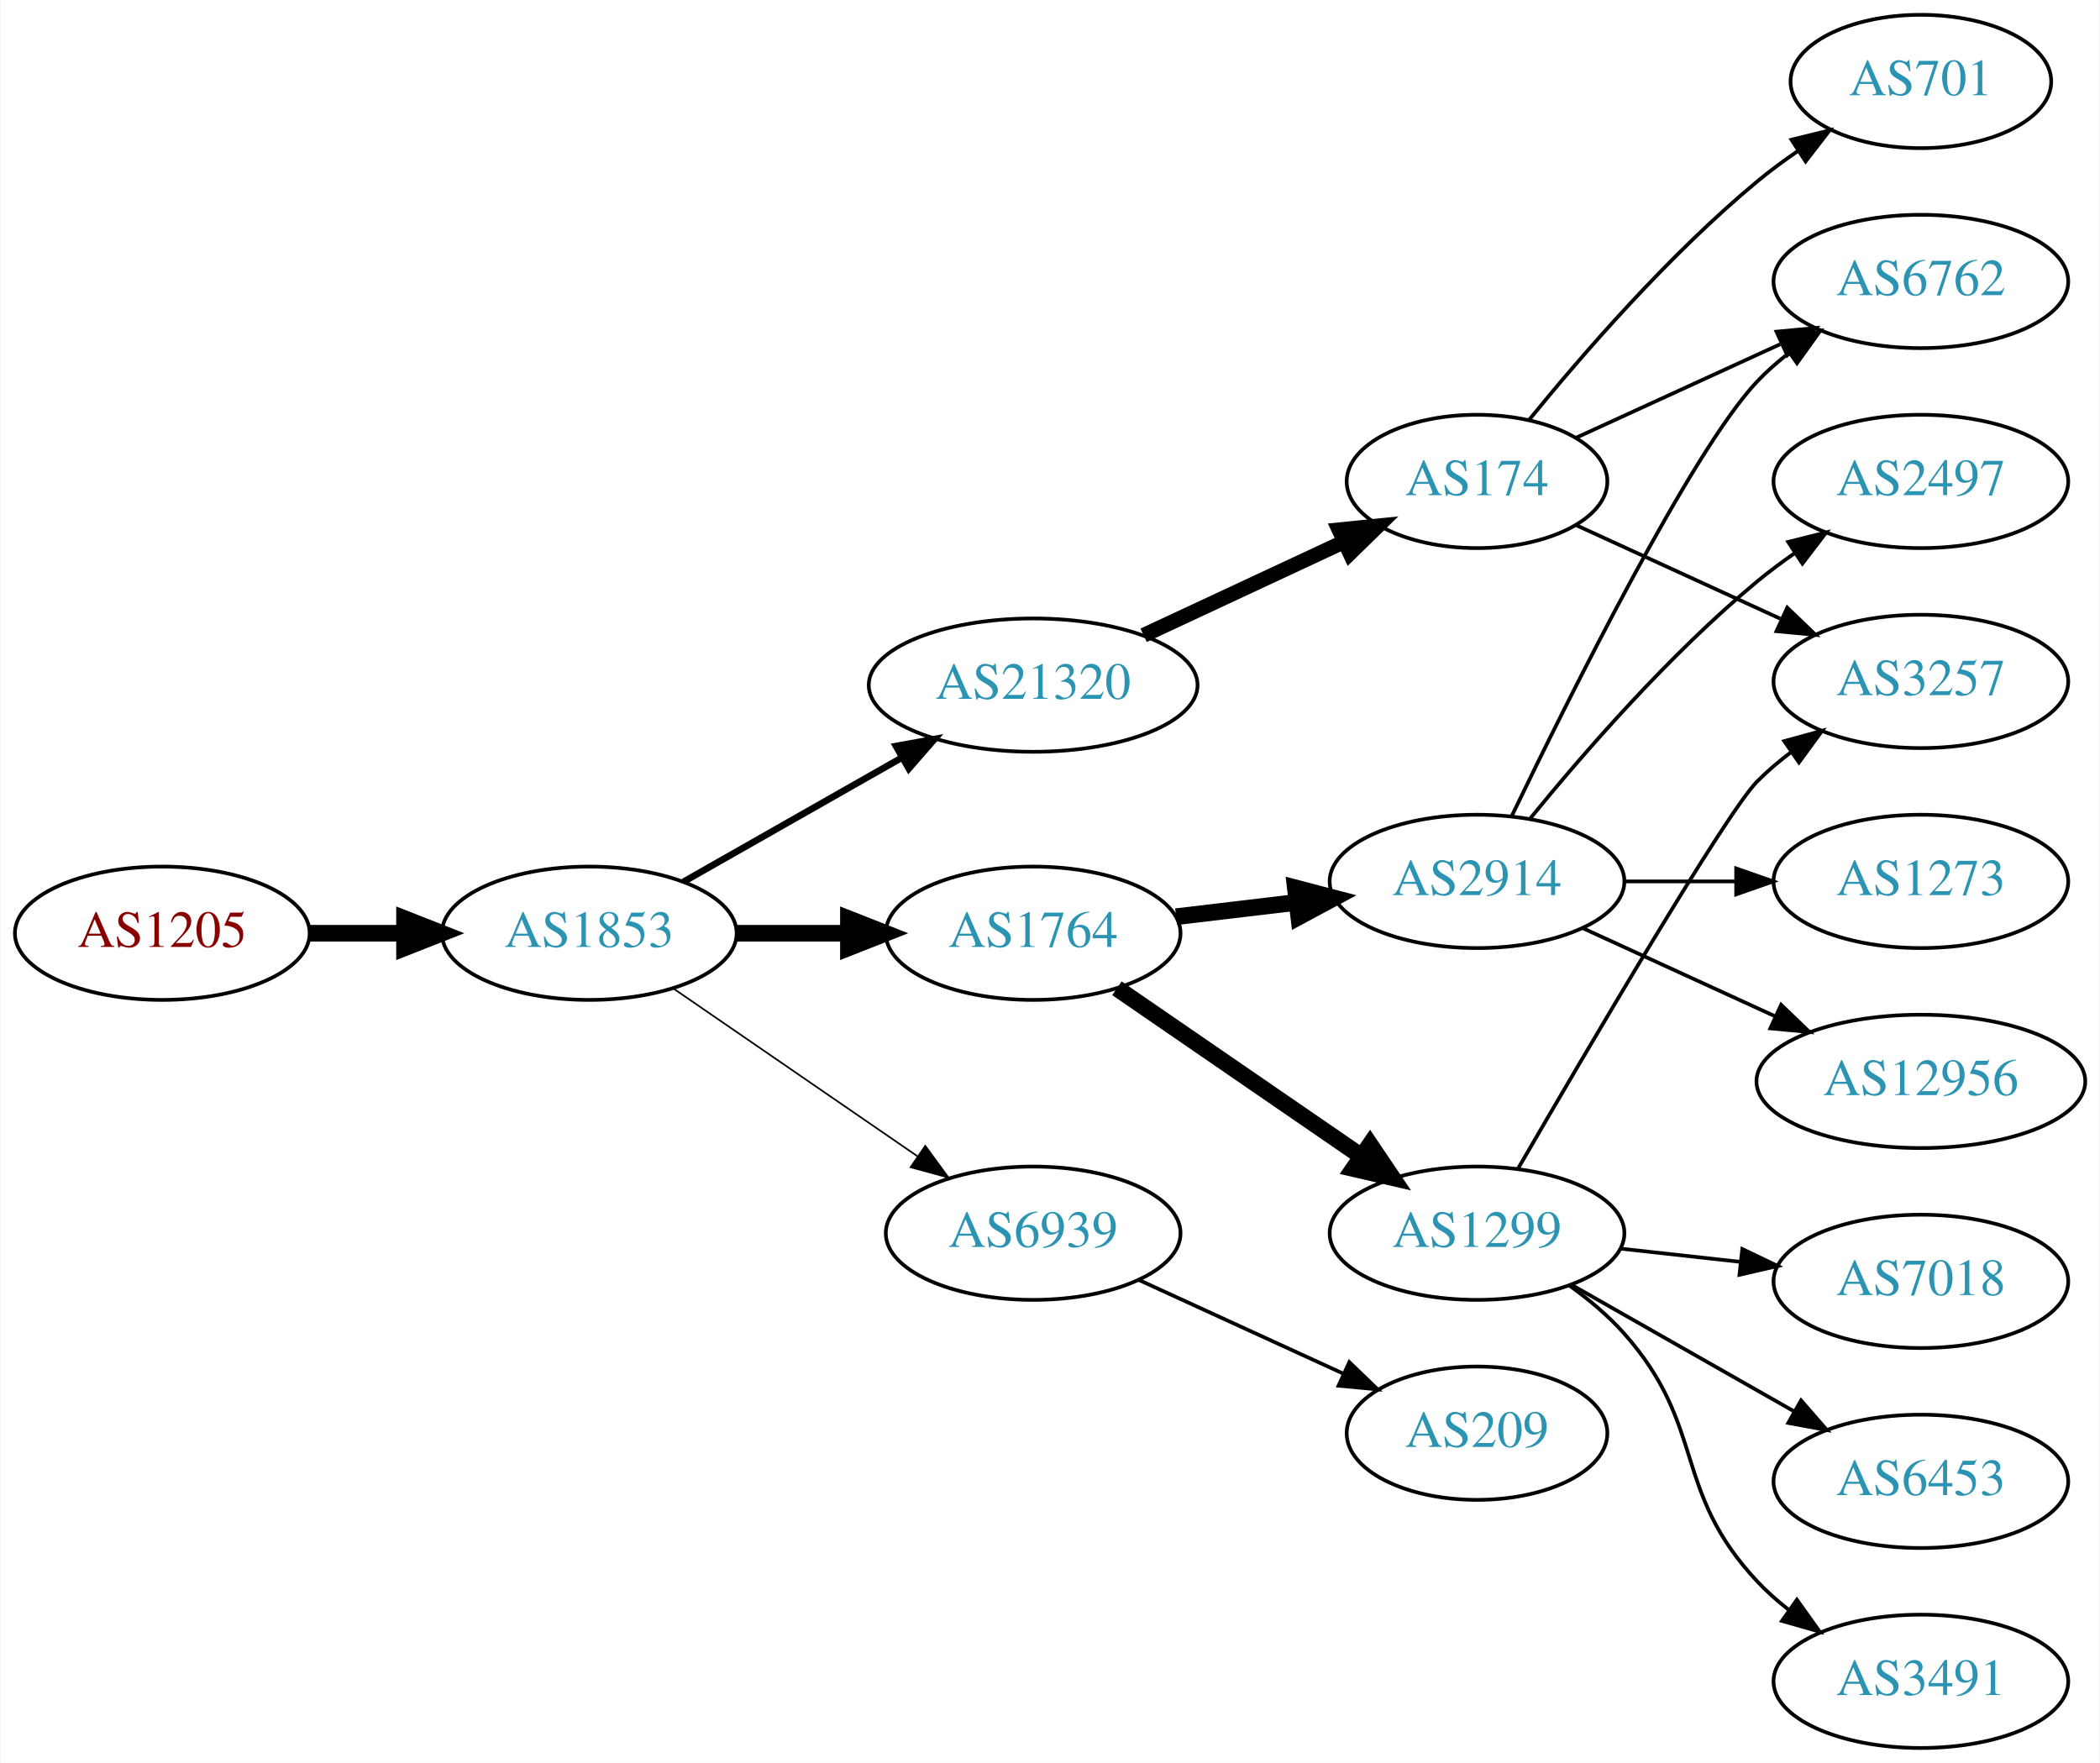
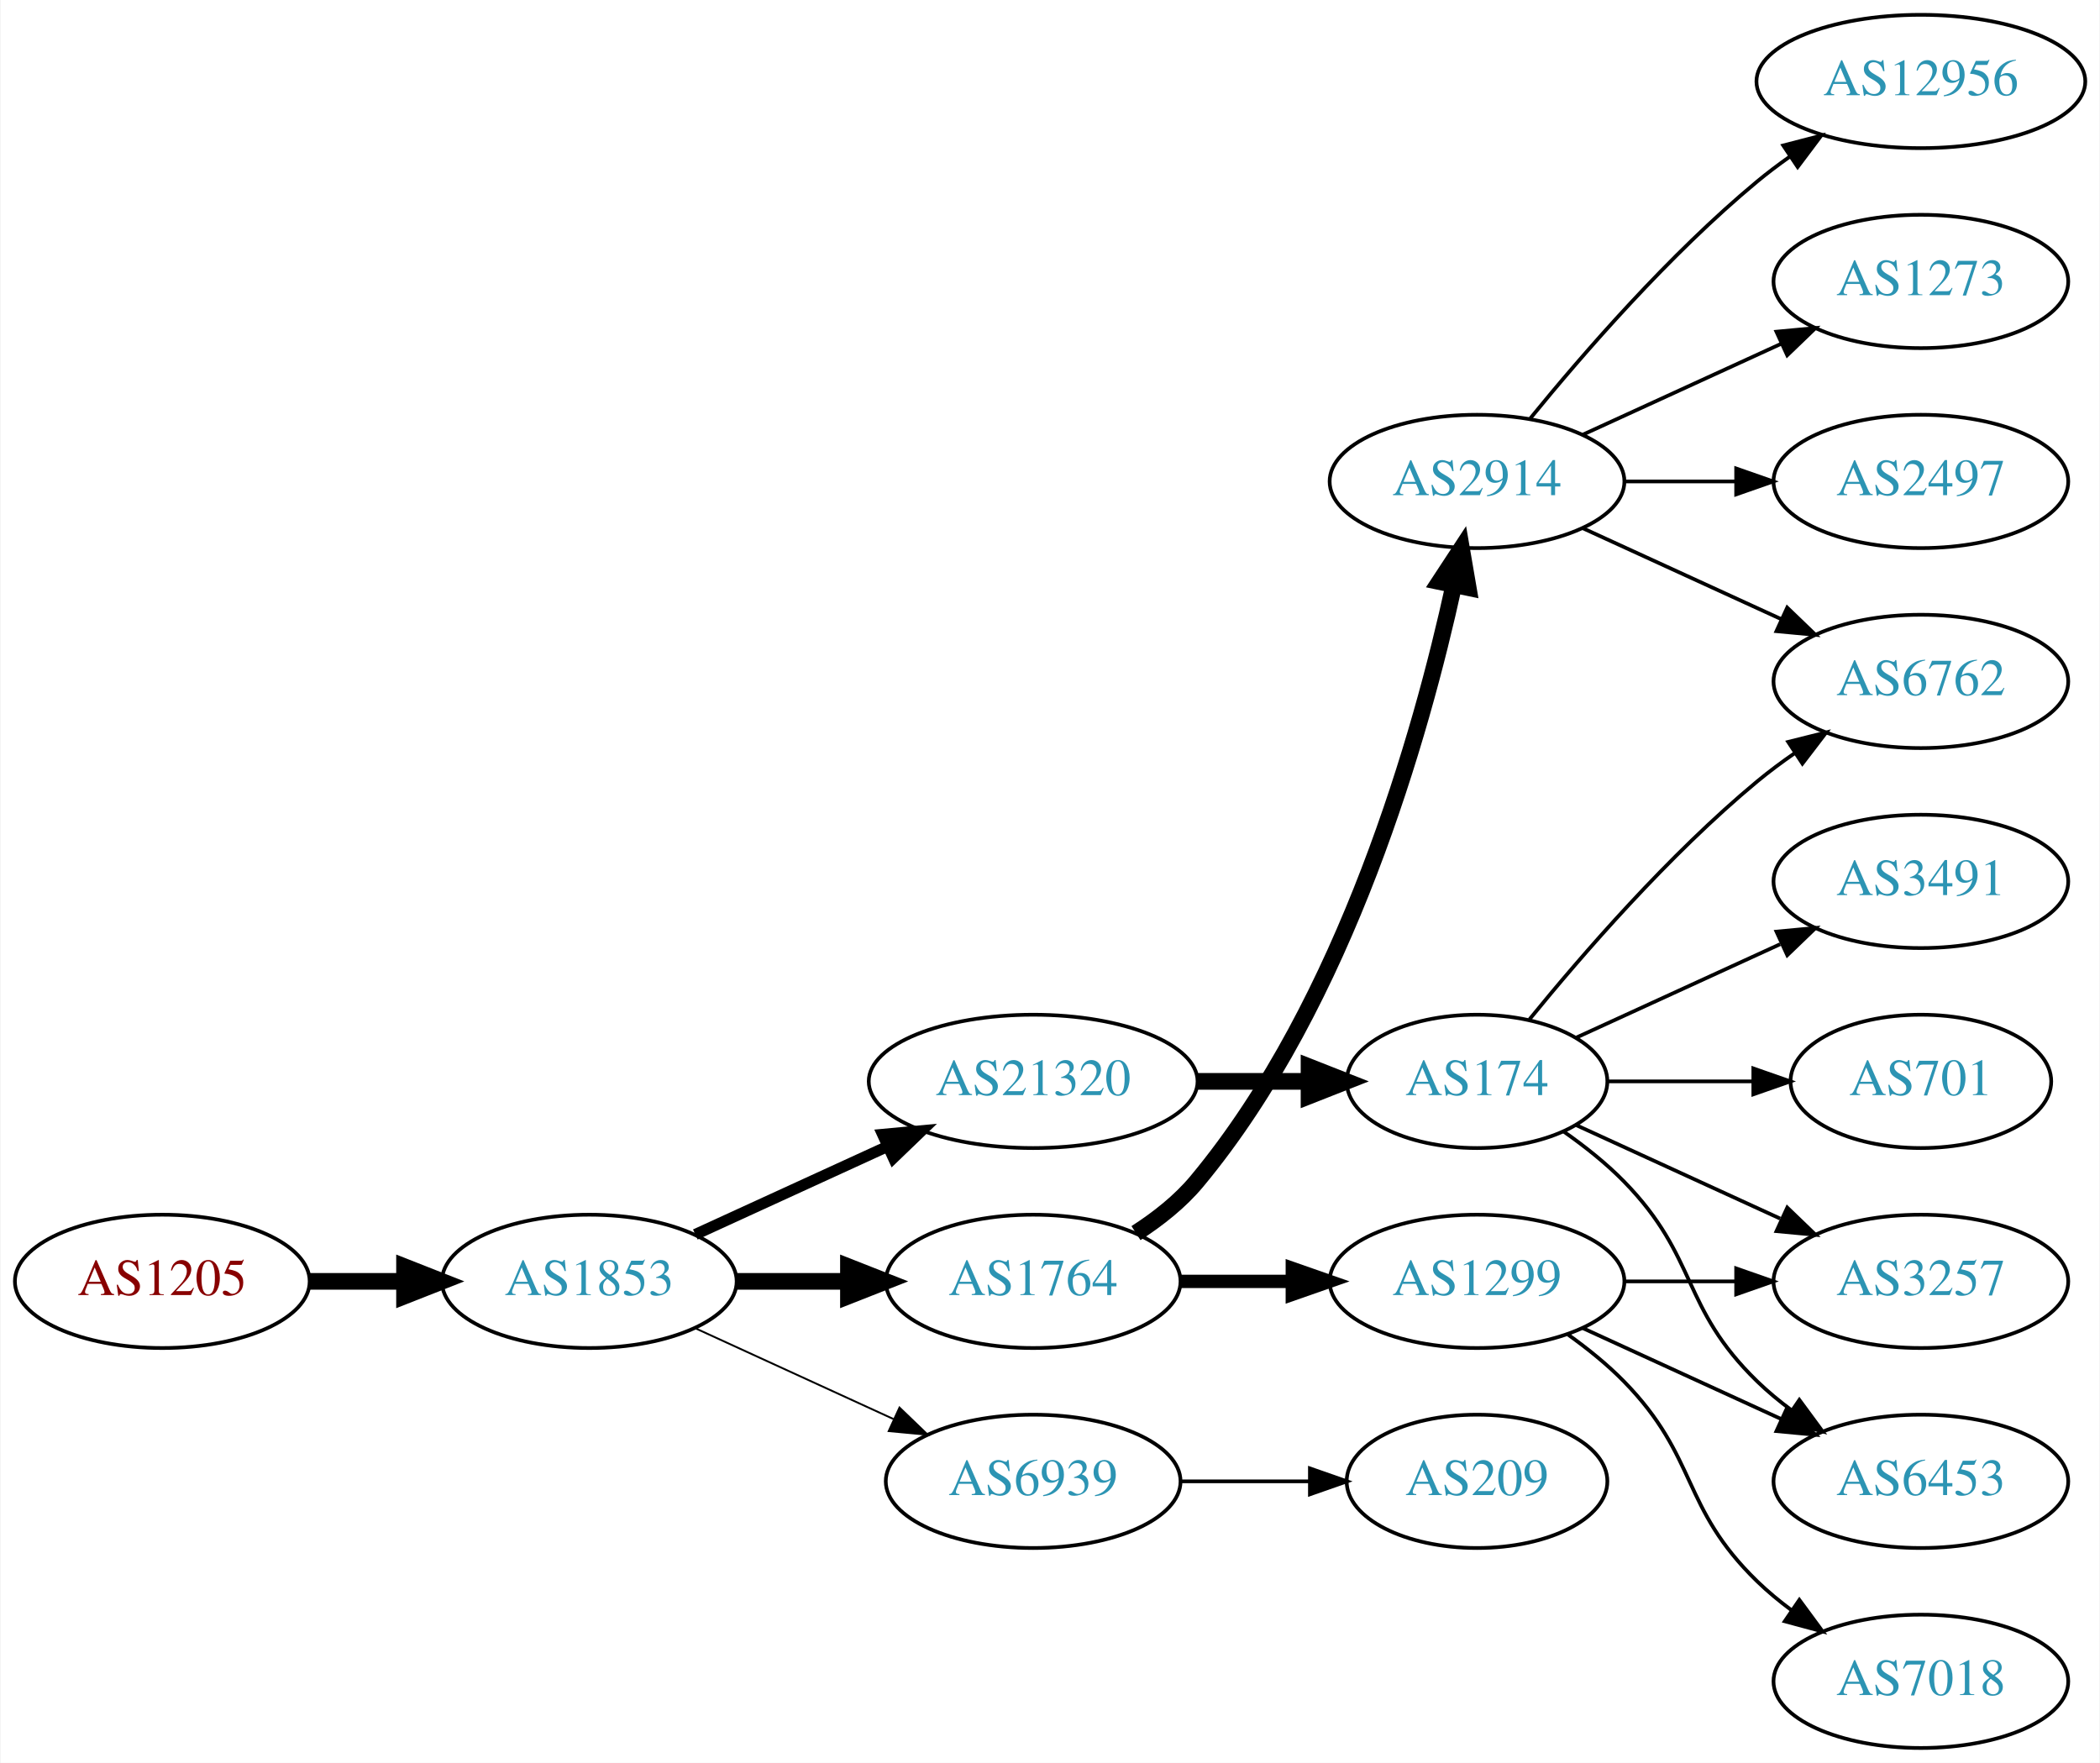
<svg xmlns="http://www.w3.org/2000/svg" xmlns:xlink="http://www.w3.org/1999/xlink" width="567pt" height="476pt" viewBox="0.00 0.00 566.66 476.00">
  <g id="graph0" class="graph" transform="scale(1 1) rotate(0) translate(4 472)">
    <polygon fill="white" stroke="none" points="-4,4 -4,-472 562.663,-472 562.663,4 -4,4" />
    <g id="node1" class="node">
      <g id="a_node1">
        <a xlink:href="/asn/1205" xlink:title="AS1205 ~ University Linz [AT]">
-           <ellipse fill="#ffffff" stroke="black" cx="39.647" cy="-220" rx="39.794" ry="18" />
-           <text text-anchor="middle" x="39.647" y="-216.3" font-family="Times,serif" font-size="14.00" fill="#880000">AS1205</text>
+           <ellipse fill="#ffffff" stroke="black" cx="39.647" cy="-126" rx="39.794" ry="18" />
+           <text text-anchor="middle" x="39.647" y="-122.3" font-family="Times,serif" font-size="14.00" fill="#880000">AS1205</text>
        </a>
      </g>
    </g>
    <g id="node2" class="node">
      <g id="a_node2">
        <a xlink:href="/asn/1853" xlink:title="AS1853 ~ ACOnet Backbone [AT]">
-           <ellipse fill="#ffffff" stroke="black" cx="154.939" cy="-220" rx="39.794" ry="18" />
-           <text text-anchor="middle" x="154.939" y="-216.3" font-family="Times,serif" font-size="14.00" fill="#2c94b3">AS1853</text>
+           <ellipse fill="#ffffff" stroke="black" cx="154.939" cy="-126" rx="39.794" ry="18" />
+           <text text-anchor="middle" x="154.939" y="-122.3" font-family="Times,serif" font-size="14.00" fill="#2c94b3">AS1853</text>
        </a>
      </g>
    </g>
    <g id="edge1" class="edge">
-       <path fill="none" stroke="black" stroke-width="4.5" d="M79.319,-220C87.522,-220 96.286,-220 104.818,-220" />
-       <polygon fill="black" stroke="black" stroke-width="4.5" points="105.057,-223.938 115.057,-220 105.057,-216.063 105.057,-223.938" />
+       <path fill="none" stroke="black" stroke-width="4.5" d="M79.319,-126C87.522,-126 96.286,-126 104.818,-126" />
+       <polygon fill="black" stroke="black" stroke-width="4.5" points="105.057,-129.938 115.057,-126 105.057,-122.063 105.057,-129.938" />
    </g>
    <g id="node3" class="node">
      <g id="a_node3">
-         <a xlink:href="/asn/1764" xlink:title="AS1764 ~ NEXTLAYER-AS [AT]">
-           <ellipse fill="#ffffff" stroke="black" cx="274.782" cy="-220" rx="39.794" ry="18" />
-           <text text-anchor="middle" x="274.782" y="-216.3" font-family="Times,serif" font-size="14.00" fill="#2c94b3">AS1764</text>
+         <a xlink:href="/asn/21320" xlink:title="AS21320 ~ GEANT Vereniging [EU]">
+           <ellipse fill="#ffffff" stroke="black" cx="274.782" cy="-180" rx="44.393" ry="18" />
+           <text text-anchor="middle" x="274.782" y="-176.3" font-family="Times,serif" font-size="14.00" fill="#2c94b3">AS21320</text>
        </a>
      </g>
    </g>
    <g id="edge2" class="edge">
-       <path fill="none" stroke="black" stroke-width="4.5" d="M194.852,-220C204.405,-220 214.755,-220 224.718,-220" />
-       <polygon fill="black" stroke="black" stroke-width="4.5" points="224.91,-223.938 234.91,-220 224.91,-216.063 224.91,-223.938" />
+       <path fill="none" stroke="black" stroke-width="3" d="M183.568,-138.661C199.066,-145.762 218.633,-154.728 235.579,-162.494" />
+       <polygon fill="black" stroke="black" stroke-width="3" points="234.133,-165.681 244.682,-166.665 237.049,-159.317 234.133,-165.681" />
    </g>
    <g id="node4" class="node">
      <g id="a_node4">
-         <a xlink:href="/asn/21320" xlink:title="AS21320 ~ GEANT Vereniging [EU]">
-           <ellipse fill="#ffffff" stroke="black" cx="274.782" cy="-287" rx="44.393" ry="18" />
-           <text text-anchor="middle" x="274.782" y="-283.3" font-family="Times,serif" font-size="14.00" fill="#2c94b3">AS21320</text>
+         <a xlink:href="/asn/1764" xlink:title="AS1764 ~ NEXTLAYER-AS [AT]">
+           <ellipse fill="#ffffff" stroke="black" cx="274.782" cy="-126" rx="39.794" ry="18" />
+           <text text-anchor="middle" x="274.782" y="-122.3" font-family="Times,serif" font-size="14.00" fill="#2c94b3">AS1764</text>
        </a>
      </g>
    </g>
    <g id="edge3" class="edge">
-       <path fill="none" stroke="black" stroke-width="1.8" d="M180.357,-233.882C197.389,-243.567 220.362,-256.628 239.265,-267.375" />
-       <polygon fill="black" stroke="black" stroke-width="1.8" points="237.75,-270.54 248.173,-272.44 241.21,-264.455 237.75,-270.54" />
+       <path fill="none" stroke="black" stroke-width="4.5" d="M194.852,-126C204.405,-126 214.755,-126 224.718,-126" />
+       <polygon fill="black" stroke="black" stroke-width="4.5" points="224.91,-129.938 234.91,-126 224.91,-122.063 224.91,-129.938" />
    </g>
    <g id="node5" class="node">
      <g id="a_node5">
        <a xlink:href="/asn/6939" xlink:title="AS6939 ~ Hurricane Electric LLC [US]">
-           <ellipse fill="#ffffff" stroke="black" cx="274.782" cy="-139" rx="39.794" ry="18" />
-           <text text-anchor="middle" x="274.782" y="-135.3" font-family="Times,serif" font-size="14.00" fill="#2c94b3">AS6939</text>
+           <ellipse fill="#ffffff" stroke="black" cx="274.782" cy="-72" rx="39.794" ry="18" />
+           <text text-anchor="middle" x="274.782" y="-68.3" font-family="Times,serif" font-size="14.00" fill="#2c94b3">AS6939</text>
        </a>
      </g>
    </g>
    <g id="edge4" class="edge">
-       <path fill="none" stroke="black" stroke-width="0.45" d="M177.554,-205.143C196.042,-192.435 222.856,-174.005 243.485,-159.825" />
-       <polygon fill="black" stroke="black" stroke-width="0.45" points="245.647,-162.586 251.906,-154.037 241.682,-156.817 245.647,-162.586" />
+       <path fill="none" stroke="black" stroke-width="0.5" d="M183.568,-113.339C199.525,-106.027 219.796,-96.739 237.079,-88.819" />
+       <polygon fill="black" stroke="black" stroke-width="0.5" points="238.693,-91.929 246.326,-84.581 235.777,-85.565 238.693,-91.929" />
    </g>
    <g id="node6" class="node">
      <g id="a_node6">
+         <a xlink:href="/asn/174" xlink:title="AS174 ~ Cogent Communications [US]">
+           <ellipse fill="#ffffff" stroke="black" cx="394.625" cy="-180" rx="35.194" ry="18" />
+           <text text-anchor="middle" x="394.625" y="-176.3" font-family="Times,serif" font-size="14.00" fill="#2c94b3">AS174</text>
+         </a>
+       </g>
+     </g>
+     <g id="edge5" class="edge">
+       <path fill="none" stroke="black" stroke-width="4.5" d="M318.993,-180C328.841,-180 339.321,-180 349.218,-180" />
+       <polygon fill="black" stroke="black" stroke-width="4.5" points="349.27,-183.938 359.27,-180 349.27,-176.063 349.27,-183.938" />
+     </g>
+     <g id="node12" class="node">
+       <g id="a_node12">
        <a xlink:href="/asn/1299" xlink:title="AS1299 ~ Telia Carrier [EU]">
-           <ellipse fill="#ffffff" stroke="black" cx="394.625" cy="-139" rx="39.794" ry="18" />
-           <text text-anchor="middle" x="394.625" y="-135.3" font-family="Times,serif" font-size="14.00" fill="#2c94b3">AS1299</text>
-         </a>
-       </g>
-     </g>
-     <g id="edge5" class="edge">
-       <path fill="none" stroke="black" stroke-width="4.5" d="M297.396,-205.143C315.885,-192.435 342.698,-174.005 363.328,-159.825" />
-       <polygon fill="black" stroke="black" stroke-width="4.5" points="365.738,-162.946 371.748,-154.037 361.277,-156.456 365.738,-162.946" />
+           <ellipse fill="#ffffff" stroke="black" cx="394.625" cy="-126" rx="39.794" ry="18" />
+           <text text-anchor="middle" x="394.625" y="-122.3" font-family="Times,serif" font-size="14.00" fill="#2c94b3">AS1299</text>
+         </a>
+       </g>
+     </g>
+     <g id="edge11" class="edge">
+       <path fill="none" stroke="black" stroke-width="3.6" d="M314.695,-126C324.248,-126 334.598,-126 344.56,-126" />
+       <polygon fill="black" stroke="black" stroke-width="3.6" points="344.753,-129.5 354.753,-126 344.753,-122.5 344.753,-129.5" />
+     </g>
+     <g id="node13" class="node">
+       <g id="a_node13">
+         <a xlink:href="/asn/2914" xlink:title="AS2914 ~ NTT America, Inc. [US]">
+           <ellipse fill="#ffffff" stroke="black" cx="394.625" cy="-342" rx="39.794" ry="18" />
+           <text text-anchor="middle" x="394.625" y="-338.3" font-family="Times,serif" font-size="14.00" fill="#2c94b3">AS2914</text>
+         </a>
+       </g>
+     </g>
+     <g id="edge12" class="edge">
+       <path fill="none" stroke="black" stroke-width="4.5" d="M302.542,-139.027C308.536,-142.886 314.452,-147.562 318.978,-153 359.292,-201.434 379.69,-274.293 388.337,-313.913" />
+       <polygon fill="black" stroke="black" stroke-width="4.5" points="384.53,-314.942 390.426,-323.927 392.239,-313.334 384.53,-314.942" />
+     </g>
+     <g id="node18" class="node">
+       <g id="a_node18">
+         <a xlink:href="/asn/209" xlink:title="AS209 ~ CenturyLink Communications, LLC [US]">
+           <ellipse fill="#ffffff" stroke="black" cx="394.625" cy="-72" rx="35.194" ry="18" />
+           <text text-anchor="middle" x="394.625" y="-68.3" font-family="Times,serif" font-size="14.00" fill="#2c94b3">AS209</text>
+         </a>
+       </g>
+     </g>
+     <g id="edge20" class="edge">
+       <path fill="none" stroke="black" d="M314.695,-72C325.782,-72 337.941,-72 349.323,-72" />
+       <polygon fill="black" stroke="black" points="349.505,-75.5 359.505,-72 349.505,-68.5 349.505,-75.5" />
    </g>
    <g id="node7" class="node">
      <g id="a_node7">
-         <a xlink:href="/asn/2914" xlink:title="AS2914 ~ NTT America, Inc. [US]">
-           <ellipse fill="#ffffff" stroke="black" cx="394.625" cy="-234" rx="39.794" ry="18" />
-           <text text-anchor="middle" x="394.625" y="-230.3" font-family="Times,serif" font-size="14.00" fill="#2c94b3">AS2914</text>
+         <a xlink:href="/asn/6762" xlink:title="AS6762 ~ TELECOM ITALIA SPARKLE S.p.A. [IT]">
+           <ellipse fill="#ffffff" stroke="black" cx="514.467" cy="-288" rx="39.794" ry="18" />
+           <text text-anchor="middle" x="514.467" y="-284.3" font-family="Times,serif" font-size="14.00" fill="#2c94b3">AS6762</text>
        </a>
      </g>
    </g>
    <g id="edge6" class="edge">
-       <path fill="none" stroke="black" stroke-width="4.5" d="M313.392,-224.468C323.703,-225.693 335.021,-227.038 345.821,-228.321" />
-       <polygon fill="black" stroke="black" stroke-width="4.5" points="345.573,-232.256 355.968,-229.526 346.502,-224.436 345.573,-232.256" />
-     </g>
-     <g id="node12" class="node">
-       <g id="a_node12">
-         <a xlink:href="/asn/174" xlink:title="AS174 ~ Cogent Communications [US]">
-           <ellipse fill="#ffffff" stroke="black" cx="394.625" cy="-342" rx="35.194" ry="18" />
-           <text text-anchor="middle" x="394.625" y="-338.3" font-family="Times,serif" font-size="14.00" fill="#2c94b3">AS174</text>
-         </a>
-       </g>
-     </g>
-     <g id="edge11" class="edge">
-       <path fill="none" stroke="black" stroke-width="4" d="M304.61,-300.455C320.937,-308.075 341.48,-317.663 358.715,-325.707" />
-       <polygon fill="black" stroke="black" stroke-width="4" points="357.36,-328.937 367.902,-329.995 360.321,-322.594 357.36,-328.937" />
-     </g>
-     <g id="node15" class="node">
-       <g id="a_node15">
-         <a xlink:href="/asn/209" xlink:title="AS209 ~ CenturyLink Communications, LLC [US]">
-           <ellipse fill="#ffffff" stroke="black" cx="394.625" cy="-85" rx="35.194" ry="18" />
-           <text text-anchor="middle" x="394.625" y="-81.3" font-family="Times,serif" font-size="14.00" fill="#2c94b3">AS209</text>
-         </a>
-       </g>
-     </g>
-     <g id="edge15" class="edge">
-       <path fill="none" stroke="black" d="M303.411,-126.339C319.827,-118.817 340.809,-109.202 358.406,-101.139" />
-       <polygon fill="black" stroke="black" points="360.15,-104.189 367.783,-96.842 357.234,-97.826 360.15,-104.189" />
-     </g>
-     <g id="node14" class="node">
-       <g id="a_node14">
+       <path fill="none" stroke="black" d="M408.782,-196.743C422.867,-214.039 446.426,-241.223 470.271,-261 473.487,-263.668 476.988,-266.27 480.558,-268.741" />
+       <polygon fill="black" stroke="black" points="478.636,-271.666 488.915,-274.236 482.482,-265.817 478.636,-271.666" />
+     </g>
+     <g id="node8" class="node">
+       <g id="a_node8">
        <a xlink:href="/asn/3257" xlink:title="AS3257 ~ GTT [DE]">
-           <ellipse fill="#ffffff" stroke="black" cx="514.467" cy="-288" rx="39.794" ry="18" />
-           <text text-anchor="middle" x="514.467" y="-284.3" font-family="Times,serif" font-size="14.00" fill="#2c94b3">AS3257</text>
-         </a>
-       </g>
-     </g>
-     <g id="edge19" class="edge">
-       <path fill="none" stroke="black" d="M405.715,-156.475C424.089,-188.141 461.884,-252.532 470.271,-261 473.062,-263.818 476.201,-266.477 479.479,-268.946" />
-       <polygon fill="black" stroke="black" points="477.579,-271.887 487.8,-274.677 481.55,-266.122 477.579,-271.887" />
-     </g>
-     <g id="node16" class="node">
-       <g id="a_node16">
-         <a xlink:href="/asn/7018" xlink:title="AS7018 ~ AT&amp;T Services, Inc. [US]">
          <ellipse fill="#ffffff" stroke="black" cx="514.467" cy="-126" rx="39.794" ry="18" />
-           <text text-anchor="middle" x="514.467" y="-122.3" font-family="Times,serif" font-size="14.00" fill="#2c94b3">AS7018</text>
-         </a>
-       </g>
-     </g>
-     <g id="edge16" class="edge">
-       <path fill="none" stroke="black" d="M433.235,-134.851C443.546,-133.713 454.863,-132.465 465.663,-131.274" />
-       <polygon fill="black" stroke="black" points="466.254,-134.73 475.81,-130.154 465.487,-127.772 466.254,-134.73" />
-     </g>
-     <g id="node17" class="node">
-       <g id="a_node17">
+           <text text-anchor="middle" x="514.467" y="-122.3" font-family="Times,serif" font-size="14.00" fill="#2c94b3">AS3257</text>
+         </a>
+       </g>
+     </g>
+     <g id="edge7" class="edge">
+       <path fill="none" stroke="black" d="M421.486,-168.149C437.606,-160.762 458.609,-151.138 476.474,-142.952" />
+       <polygon fill="black" stroke="black" points="478.392,-145.923 486.025,-138.575 475.476,-139.559 478.392,-145.923" />
+     </g>
+     <g id="node9" class="node">
+       <g id="a_node9">
        <a xlink:href="/asn/6453" xlink:title="AS6453 ~ TATA COMMUNICATIONS (AMERICA) INC [US]">
          <ellipse fill="#ffffff" stroke="black" cx="514.467" cy="-72" rx="39.794" ry="18" />
          <text text-anchor="middle" x="514.467" y="-68.3" font-family="Times,serif" font-size="14.00" fill="#2c94b3">AS6453</text>
        </a>
      </g>
    </g>
+     <g id="edge8" class="edge">
+       <path fill="none" stroke="black" d="M418.007,-166.468C423.649,-162.51 429.463,-157.914 434.271,-153 454.443,-132.383 449.578,-119.094 470.271,-99 473.116,-96.237 476.29,-93.614 479.59,-91.166" />
+       <polygon fill="black" stroke="black" points="481.656,-93.993 487.938,-85.462 477.707,-88.214 481.656,-93.993" />
+     </g>
+     <g id="node10" class="node">
+       <g id="a_node10">
+         <a xlink:href="/asn/3491" xlink:title="AS3491 ~ PCCW Global, Inc. [US]">
+           <ellipse fill="#ffffff" stroke="black" cx="514.467" cy="-234" rx="39.794" ry="18" />
+           <text text-anchor="middle" x="514.467" y="-230.3" font-family="Times,serif" font-size="14.00" fill="#2c94b3">AS3491</text>
+         </a>
+       </g>
+     </g>
+     <g id="edge9" class="edge">
+       <path fill="none" stroke="black" d="M421.486,-191.851C437.606,-199.238 458.609,-208.862 476.474,-217.048" />
+       <polygon fill="black" stroke="black" points="475.476,-220.441 486.025,-221.425 478.392,-214.077 475.476,-220.441" />
+     </g>
+     <g id="node11" class="node">
+       <g id="a_node11">
+         <a xlink:href="/asn/701" xlink:title="AS701 ~ UUNET [US]">
+           <ellipse fill="#ffffff" stroke="black" cx="514.467" cy="-180" rx="35.194" ry="18" />
+           <text text-anchor="middle" x="514.467" y="-176.3" font-family="Times,serif" font-size="14.00" fill="#2c94b3">AS701</text>
+         </a>
+       </g>
+     </g>
+     <g id="edge10" class="edge">
+       <path fill="none" stroke="black" d="M430.026,-180C442.248,-180 456.183,-180 469.119,-180" />
+       <polygon fill="black" stroke="black" points="469.226,-183.5 479.226,-180 469.226,-176.5 469.226,-183.5" />
+     </g>
+     <g id="edge15" class="edge">
+       <path fill="none" stroke="black" d="M434.537,-126C444.091,-126 454.44,-126 464.403,-126" />
+       <polygon fill="black" stroke="black" points="464.595,-129.5 474.595,-126 464.595,-122.5 464.595,-129.5" />
+     </g>
+     <g id="edge14" class="edge">
+       <path fill="none" stroke="black" d="M423.253,-113.339C439.21,-106.027 459.481,-96.739 476.764,-88.819" />
+       <polygon fill="black" stroke="black" points="478.378,-91.929 486.011,-84.581 475.462,-85.565 478.378,-91.929" />
+     </g>
+     <g id="node14" class="node">
+       <g id="a_node14">
+         <a xlink:href="/asn/7018" xlink:title="AS7018 ~ AT&amp;T Services, Inc. [US]">
+           <ellipse fill="#ffffff" stroke="black" cx="514.467" cy="-18" rx="39.794" ry="18" />
+           <text text-anchor="middle" x="514.467" y="-14.3" font-family="Times,serif" font-size="14.00" fill="#2c94b3">AS7018</text>
+         </a>
+       </g>
+     </g>
+     <g id="edge13" class="edge">
+       <path fill="none" stroke="black" d="M419.219,-111.611C424.475,-107.852 429.806,-103.563 434.271,-99 454.443,-78.383 449.578,-65.094 470.271,-45 473.116,-42.237 476.29,-39.614 479.59,-37.166" />
+       <polygon fill="black" stroke="black" points="481.656,-39.993 487.938,-31.462 477.707,-34.214 481.656,-39.993" />
+     </g>
    <g id="edge17" class="edge">
-       <path fill="none" stroke="black" d="M420.042,-125.118C437.501,-115.191 461.202,-101.716 480.362,-90.822" />
-       <polygon fill="black" stroke="black" points="482.118,-93.85 489.081,-85.865 478.658,-87.765 482.118,-93.85" />
-     </g>
-     <g id="node18" class="node">
-       <g id="a_node18">
-         <a xlink:href="/asn/3491" xlink:title="AS3491 ~ PCCW Global, Inc. [US]">
-           <ellipse fill="#ffffff" stroke="black" cx="514.467" cy="-18" rx="39.794" ry="18" />
-           <text text-anchor="middle" x="514.467" y="-14.3" font-family="Times,serif" font-size="14.00" fill="#2c94b3">AS3491</text>
+       <path fill="none" stroke="black" d="M423.253,-329.339C439.21,-322.027 459.481,-312.739 476.764,-304.819" />
+       <polygon fill="black" stroke="black" points="478.378,-307.929 486.011,-300.581 475.462,-301.565 478.378,-307.929" />
+     </g>
+     <g id="node15" class="node">
+       <g id="a_node15">
+         <a xlink:href="/asn/12956" xlink:title="AS12956 ~ TELXIUS [ES]">
+           <ellipse fill="#ffffff" stroke="black" cx="514.467" cy="-450" rx="44.393" ry="18" />
+           <text text-anchor="middle" x="514.467" y="-446.3" font-family="Times,serif" font-size="14.00" fill="#2c94b3">AS12956</text>
+         </a>
+       </g>
+     </g>
+     <g id="edge16" class="edge">
+       <path fill="none" stroke="black" d="M409.044,-359.065C423.158,-376.375 446.573,-403.345 470.271,-423 473.009,-425.271 475.952,-427.494 478.97,-429.63" />
+       <polygon fill="black" stroke="black" points="477.302,-432.725 487.558,-435.379 481.196,-426.908 477.302,-432.725" />
+     </g>
+     <g id="node16" class="node">
+       <g id="a_node16">
+         <a xlink:href="/asn/1273" xlink:title="AS1273 ~ Vodafone Group PLC [EU]">
+           <ellipse fill="#ffffff" stroke="black" cx="514.467" cy="-396" rx="39.794" ry="18" />
+           <text text-anchor="middle" x="514.467" y="-392.3" font-family="Times,serif" font-size="14.00" fill="#2c94b3">AS1273</text>
        </a>
      </g>
    </g>
    <g id="edge18" class="edge">
-       <path fill="none" stroke="black" d="M419.54,-124.91C424.783,-121.14 430.028,-116.77 434.271,-112 456.739,-86.743 447.165,-69.674 470.271,-45 472.84,-42.257 475.747,-39.68 478.808,-37.29" />
-       <polygon fill="black" stroke="black" points="480.988,-40.036 487.147,-31.415 476.956,-34.313 480.988,-40.036" />
-     </g>
-     <g id="node8" class="node">
-       <g id="a_node8">
-         <a xlink:href="/asn/12956" xlink:title="AS12956 ~ TELXIUS [ES]">
-           <ellipse fill="#ffffff" stroke="black" cx="514.467" cy="-180" rx="44.393" ry="18" />
-           <text text-anchor="middle" x="514.467" y="-176.3" font-family="Times,serif" font-size="14.00" fill="#2c94b3">AS12956</text>
-         </a>
-       </g>
-     </g>
-     <g id="edge7" class="edge">
-       <path fill="none" stroke="black" d="M423.253,-221.339C438.751,-214.238 458.318,-205.272 475.264,-197.506" />
-       <polygon fill="black" stroke="black" points="476.734,-200.683 484.367,-193.335 473.818,-194.319 476.734,-200.683" />
-     </g>
-     <g id="node9" class="node">
-       <g id="a_node9">
+       <path fill="none" stroke="black" d="M423.253,-354.661C439.21,-361.973 459.481,-371.261 476.764,-379.181" />
+       <polygon fill="black" stroke="black" points="475.462,-382.435 486.011,-383.419 478.378,-376.071 475.462,-382.435" />
+     </g>
+     <g id="node17" class="node">
+       <g id="a_node17">
        <a xlink:href="/asn/2497" xlink:title="AS2497 ~ Internet Initiative Japan Inc. [JP]">
          <ellipse fill="#ffffff" stroke="black" cx="514.467" cy="-342" rx="39.794" ry="18" />
          <text text-anchor="middle" x="514.467" y="-338.3" font-family="Times,serif" font-size="14.00" fill="#2c94b3">AS2497</text>
        </a>
      </g>
    </g>
-     <g id="edge8" class="edge">
-       <path fill="none" stroke="black" d="M409.044,-251.065C423.158,-268.375 446.573,-295.345 470.271,-315 473.487,-317.668 476.988,-320.27 480.558,-322.741" />
-       <polygon fill="black" stroke="black" points="478.636,-325.666 488.915,-328.236 482.482,-319.817 478.636,-325.666" />
-     </g>
-     <g id="node10" class="node">
-       <g id="a_node10">
-         <a xlink:href="/asn/6762" xlink:title="AS6762 ~ TELECOM ITALIA SPARKLE S.p.A. [IT]">
-           <ellipse fill="#ffffff" stroke="black" cx="514.467" cy="-396" rx="39.794" ry="18" />
-           <text text-anchor="middle" x="514.467" y="-392.3" font-family="Times,serif" font-size="14.00" fill="#2c94b3">AS6762</text>
-         </a>
-       </g>
-     </g>
-     <g id="edge9" class="edge">
-       <path fill="none" stroke="black" d="M403.972,-251.595C419.439,-283.732 452.584,-350.34 470.271,-369 472.857,-371.728 475.774,-374.294 478.843,-376.677" />
-       <polygon fill="black" stroke="black" points="476.997,-379.658 487.191,-382.543 481.021,-373.93 476.997,-379.658" />
-     </g>
-     <g id="node11" class="node">
-       <g id="a_node11">
-         <a xlink:href="/asn/1273" xlink:title="AS1273 ~ Vodafone Group PLC [EU]">
-           <ellipse fill="#ffffff" stroke="black" cx="514.467" cy="-234" rx="39.794" ry="18" />
-           <text text-anchor="middle" x="514.467" y="-230.3" font-family="Times,serif" font-size="14.00" fill="#2c94b3">AS1273</text>
-         </a>
-       </g>
-     </g>
-     <g id="edge10" class="edge">
-       <path fill="none" stroke="black" d="M434.537,-234C444.091,-234 454.44,-234 464.403,-234" />
-       <polygon fill="black" stroke="black" points="464.595,-237.5 474.595,-234 464.595,-230.5 464.595,-237.5" />
-     </g>
-     <g id="edge12" class="edge">
-       <path fill="none" stroke="black" d="M421.486,-353.851C437.606,-361.238 458.609,-370.862 476.474,-379.048" />
-       <polygon fill="black" stroke="black" points="475.476,-382.441 486.025,-383.425 478.392,-376.077 475.476,-382.441" />
-     </g>
-     <g id="node13" class="node">
-       <g id="a_node13">
-         <a xlink:href="/asn/701" xlink:title="AS701 ~ UUNET [US]">
-           <ellipse fill="#ffffff" stroke="black" cx="514.467" cy="-450" rx="35.194" ry="18" />
-           <text text-anchor="middle" x="514.467" y="-446.3" font-family="Times,serif" font-size="14.00" fill="#2c94b3">AS701</text>
-         </a>
-       </g>
-     </g>
-     <g id="edge13" class="edge">
-       <path fill="none" stroke="black" d="M408.782,-358.743C422.867,-376.039 446.426,-403.223 470.271,-423 473.734,-425.872 477.527,-428.669 481.381,-431.308" />
-       <polygon fill="black" stroke="black" points="479.524,-434.275 489.814,-436.797 483.343,-428.408 479.524,-434.275" />
-     </g>
-     <g id="edge14" class="edge">
-       <path fill="none" stroke="black" d="M421.486,-330.149C437.606,-322.762 458.609,-313.138 476.474,-304.952" />
-       <polygon fill="black" stroke="black" points="478.392,-307.923 486.025,-300.575 475.476,-301.559 478.392,-307.923" />
+     <g id="edge19" class="edge">
+       <path fill="none" stroke="black" d="M434.537,-342C444.091,-342 454.44,-342 464.403,-342" />
+       <polygon fill="black" stroke="black" points="464.595,-345.5 474.595,-342 464.595,-338.5 464.595,-345.5" />
    </g>
  </g>
</svg>
